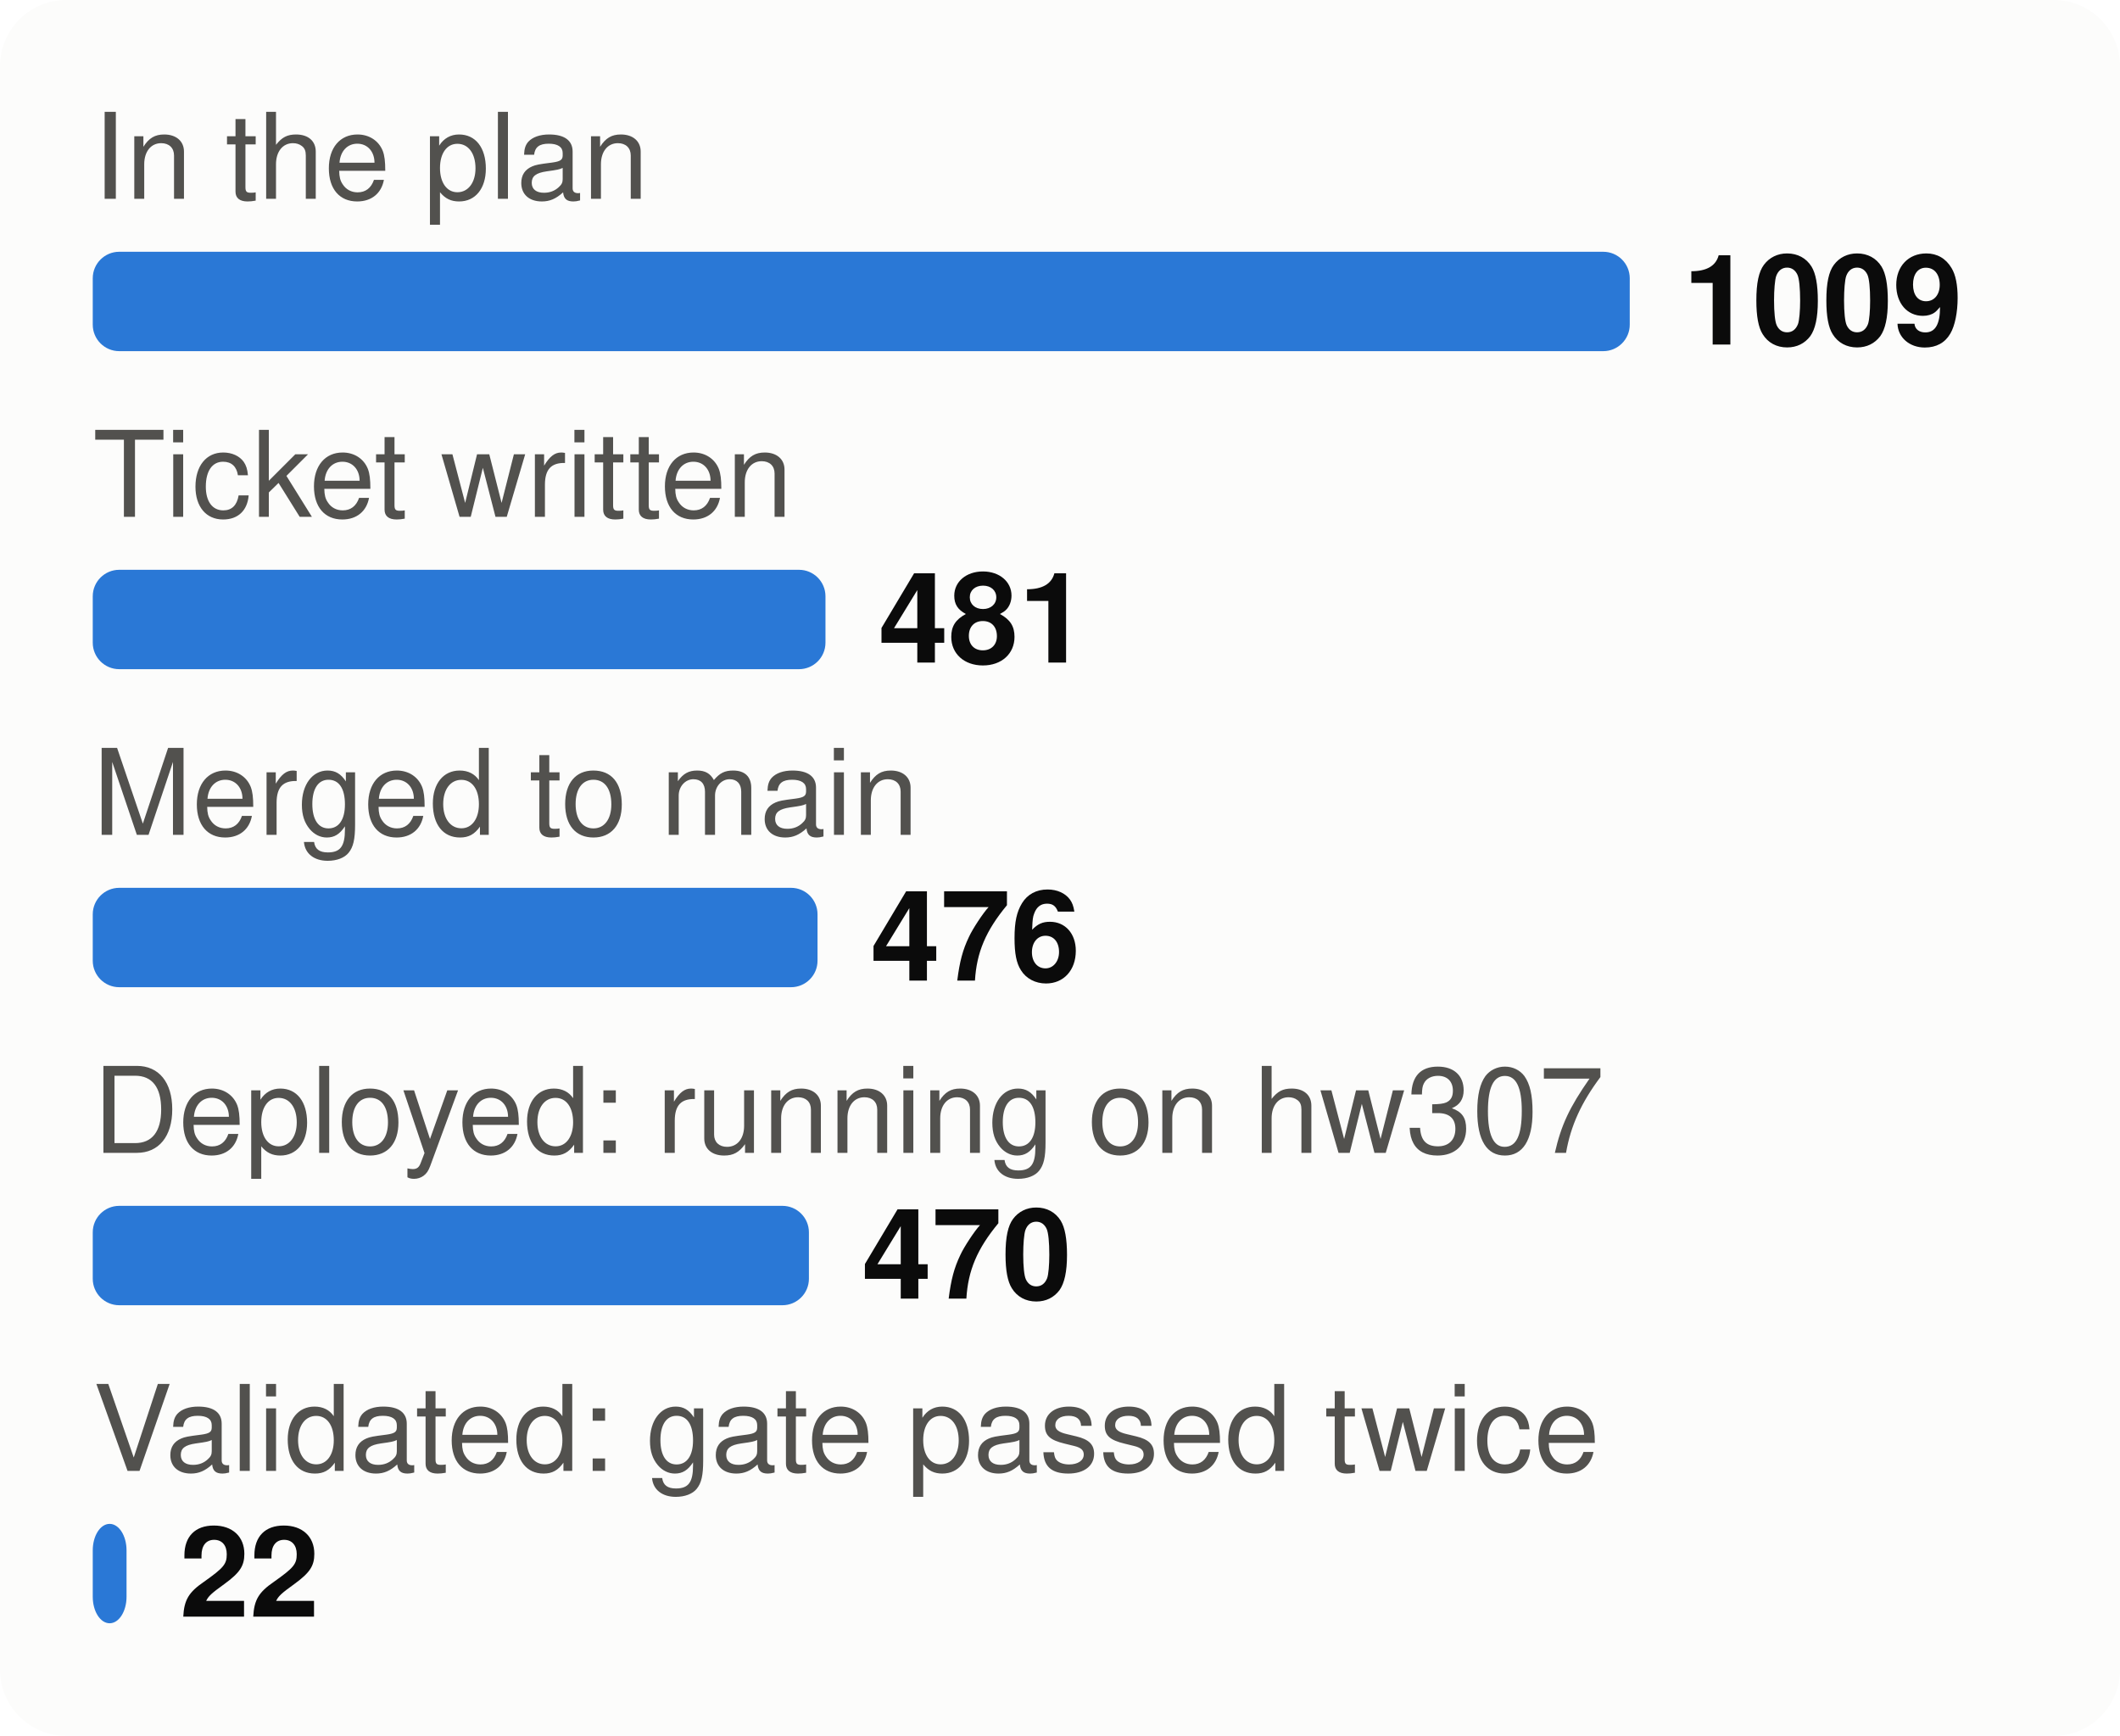
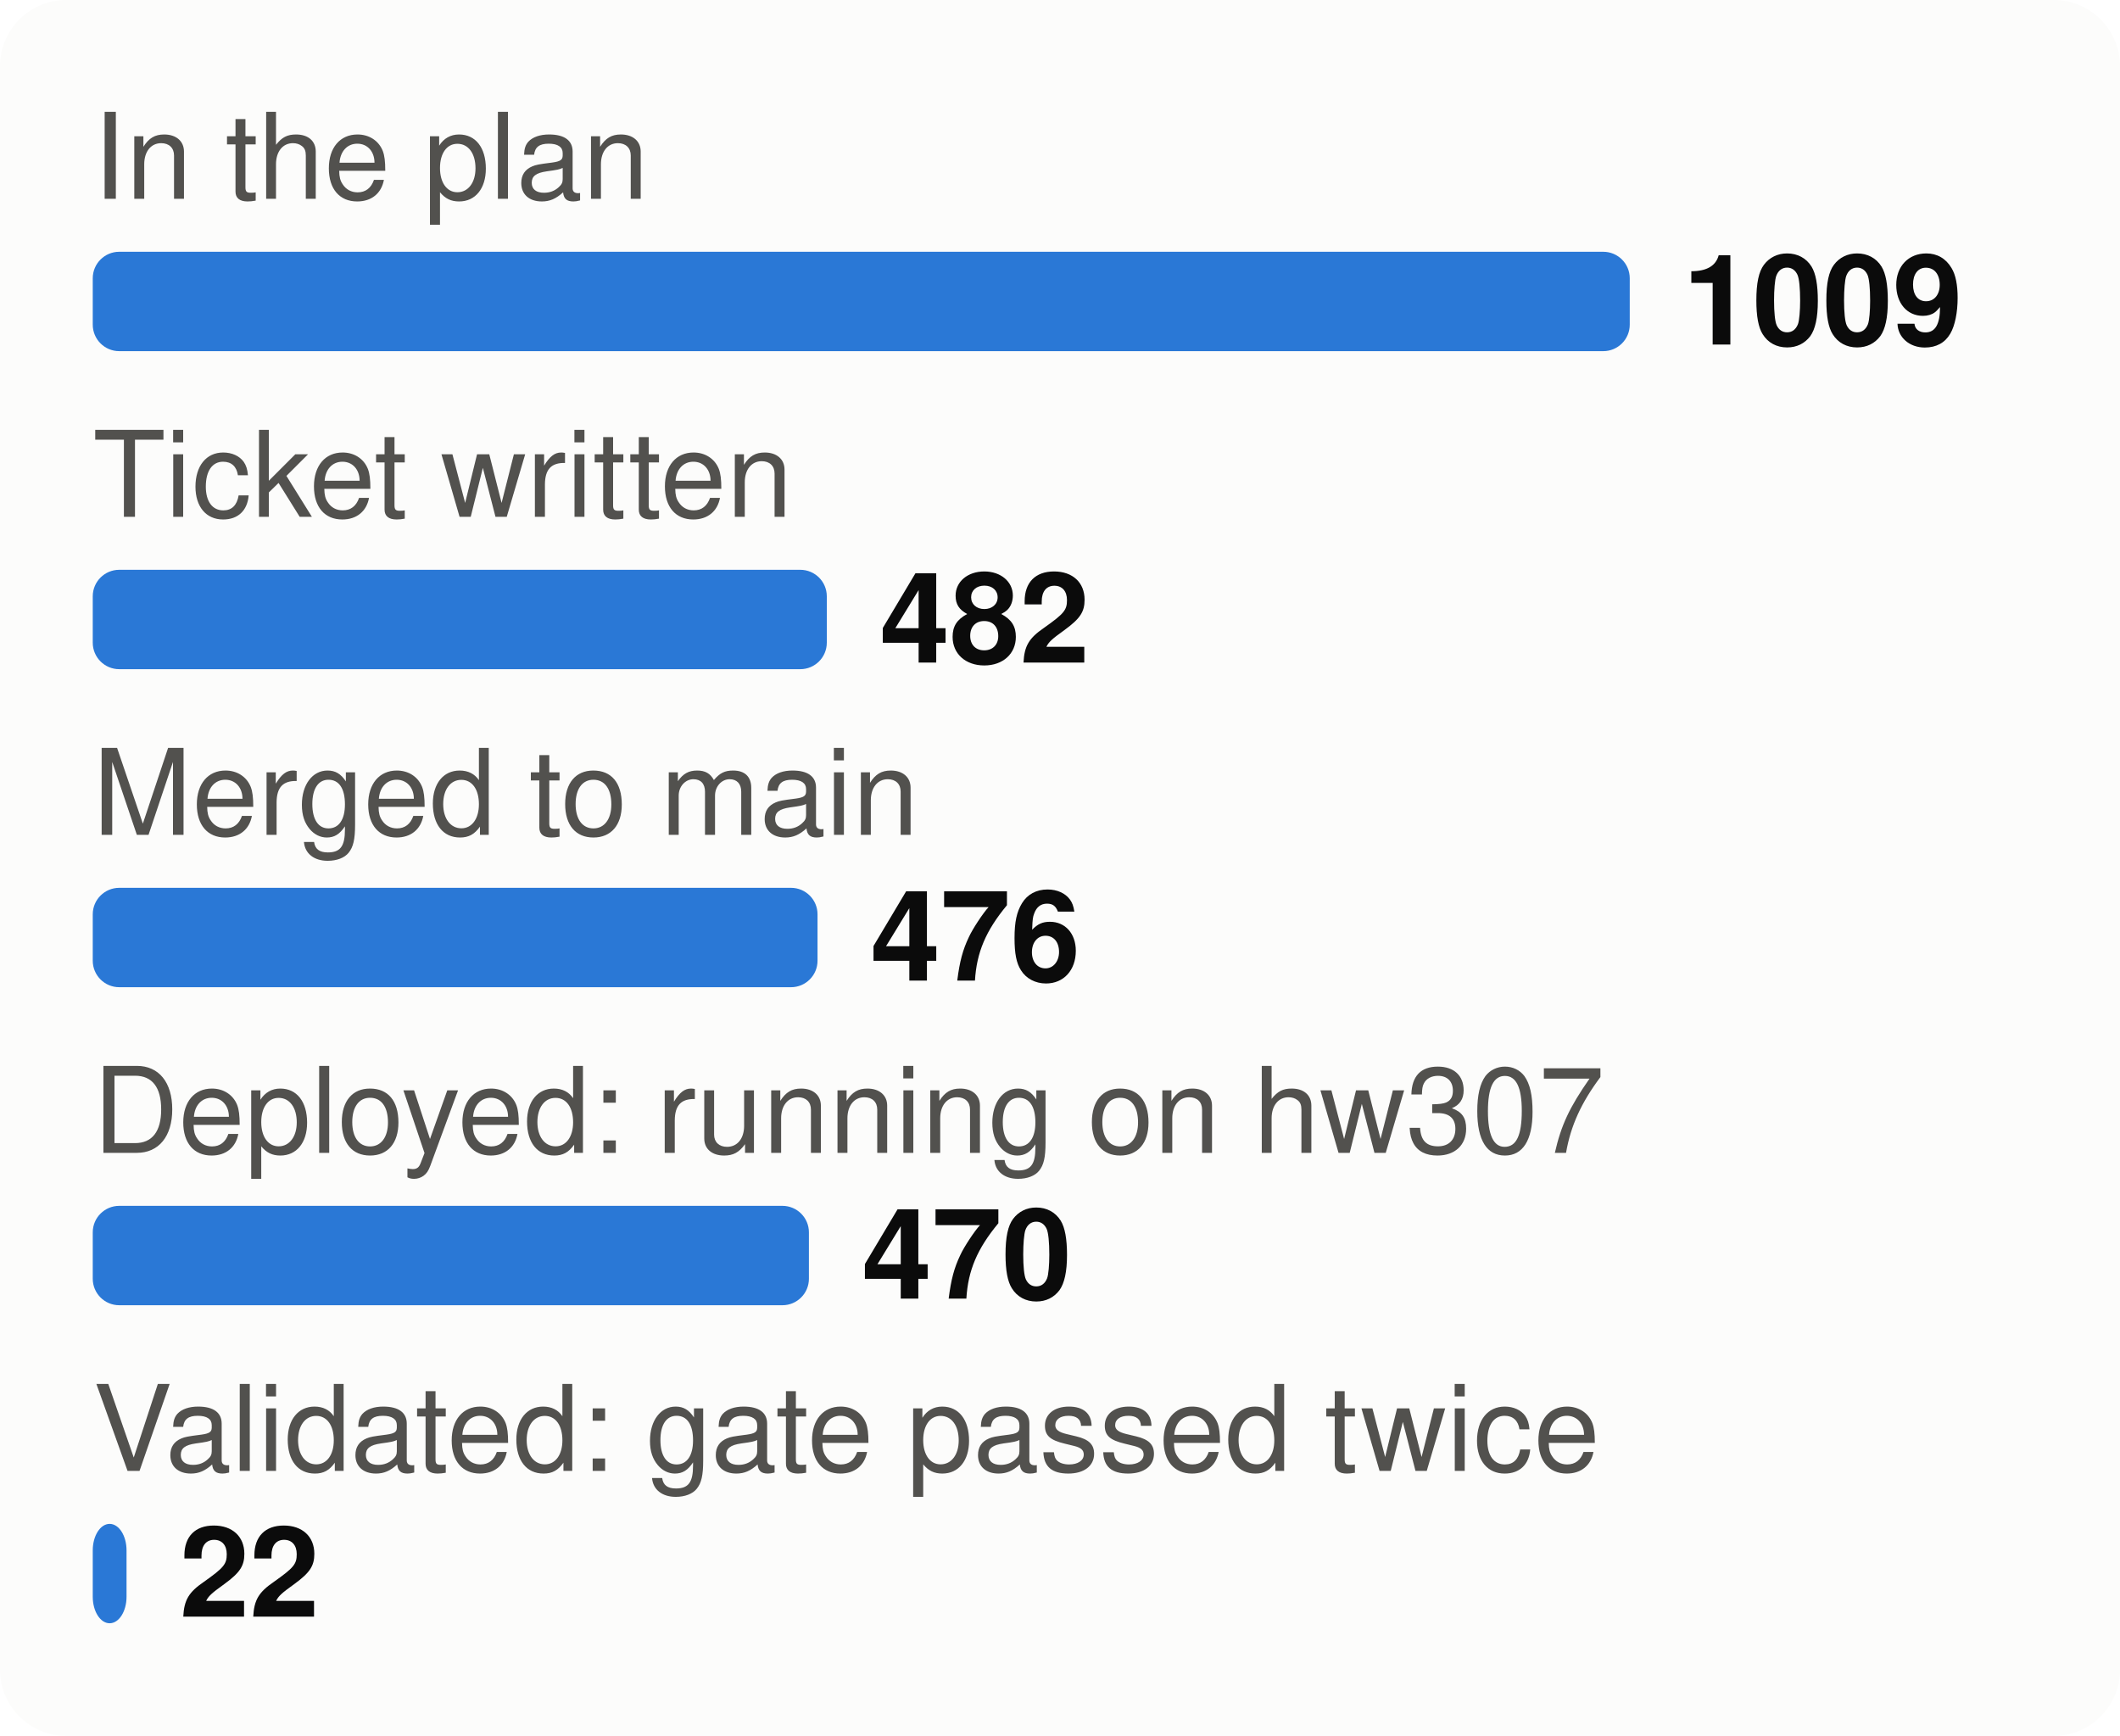
<svg xmlns="http://www.w3.org/2000/svg" viewBox="0 0 320 262" width="320" height="262" font-family="system-ui,-apple-system,Segoe UI,Helvetica,Arial,sans-serif" font-size="18" role="img" aria-label="From plan to proof: tasks at each stage">
  <style>.h{paint-order:stroke;stroke:#fcfcfb;stroke-width:3px;stroke-linejoin:round}.rg{stroke:#fcfcfb}@media (prefers-color-scheme: dark){.bg{fill:#1a1a19}.t1{fill:#f0efec}.t2{fill:#c3c2b7}.gr{stroke:#2c2c2a}.ax{stroke:#383835}.ld{stroke:#383835}.br{stroke:#c3c2b7}.m{stroke:#3987e5}.dp{stroke:#d95926}.v{stroke:#199e70}.i2{stroke:#c3c2b7}.i1{stroke:#f0efec}.f1{fill:#3987e5}.f2{fill:#d95926}.f3{fill:#199e70}.f4{fill:#c98500}.ev{fill:#c3c2b7}.inv{fill:#1a1a19}.done{fill:#cde2fb}.todo{fill:#52514e}.tile{fill:#262624}.h,.rg{stroke:#1a1a19}}</style>
  <rect width="320" height="262" rx="10" class="bg" fill="#fcfcfb" />
  <text x="14" y="30" class="t2" fill="#52514e" font-size="18">In the plan</text>
  <rect x="14" y="38" width="232.0" height="15" rx="4" class="f1" fill="#2a78d6" />
  <text x="254.0" y="52" class="t1" fill="#0b0b0b" font-size="19" font-weight="700">1009</text>
  <text x="14" y="78" class="t2" fill="#52514e" font-size="18">Ticket written</text>
-   <rect x="14" y="86" width="110.6" height="15" rx="4" class="f1" fill="#2a78d6" />
-   <text x="132.6" y="100" class="t1" fill="#0b0b0b" font-size="19" font-weight="700">481</text>
+   <rect x="14" y="86" width="110.8" height="15" rx="4" class="f1" fill="#2a78d6" />
+   <text x="132.8" y="100" class="t1" fill="#0b0b0b" font-size="19" font-weight="700">482</text>
  <text x="14" y="126" class="t2" fill="#52514e" font-size="18">Merged to main</text>
  <rect x="14" y="134" width="109.4" height="15" rx="4" class="f1" fill="#2a78d6" />
  <text x="131.4" y="148" class="t1" fill="#0b0b0b" font-size="19" font-weight="700">476</text>
  <text x="14" y="174" class="t2" fill="#52514e" font-size="18">Deployed: running on hw307</text>
  <rect x="14" y="182" width="108.1" height="15" rx="4" class="f1" fill="#2a78d6" />
  <text x="130.1" y="196" class="t1" fill="#0b0b0b" font-size="19" font-weight="700">470</text>
  <text x="14" y="222" class="t2" fill="#52514e" font-size="18">Validated: gate passed twice</text>
  <rect x="14" y="230" width="5.1" height="15" rx="4" class="f1" fill="#2a78d6" />
  <text x="27.1" y="244" class="t1" fill="#0b0b0b" font-size="19" font-weight="700">22</text>
</svg>
